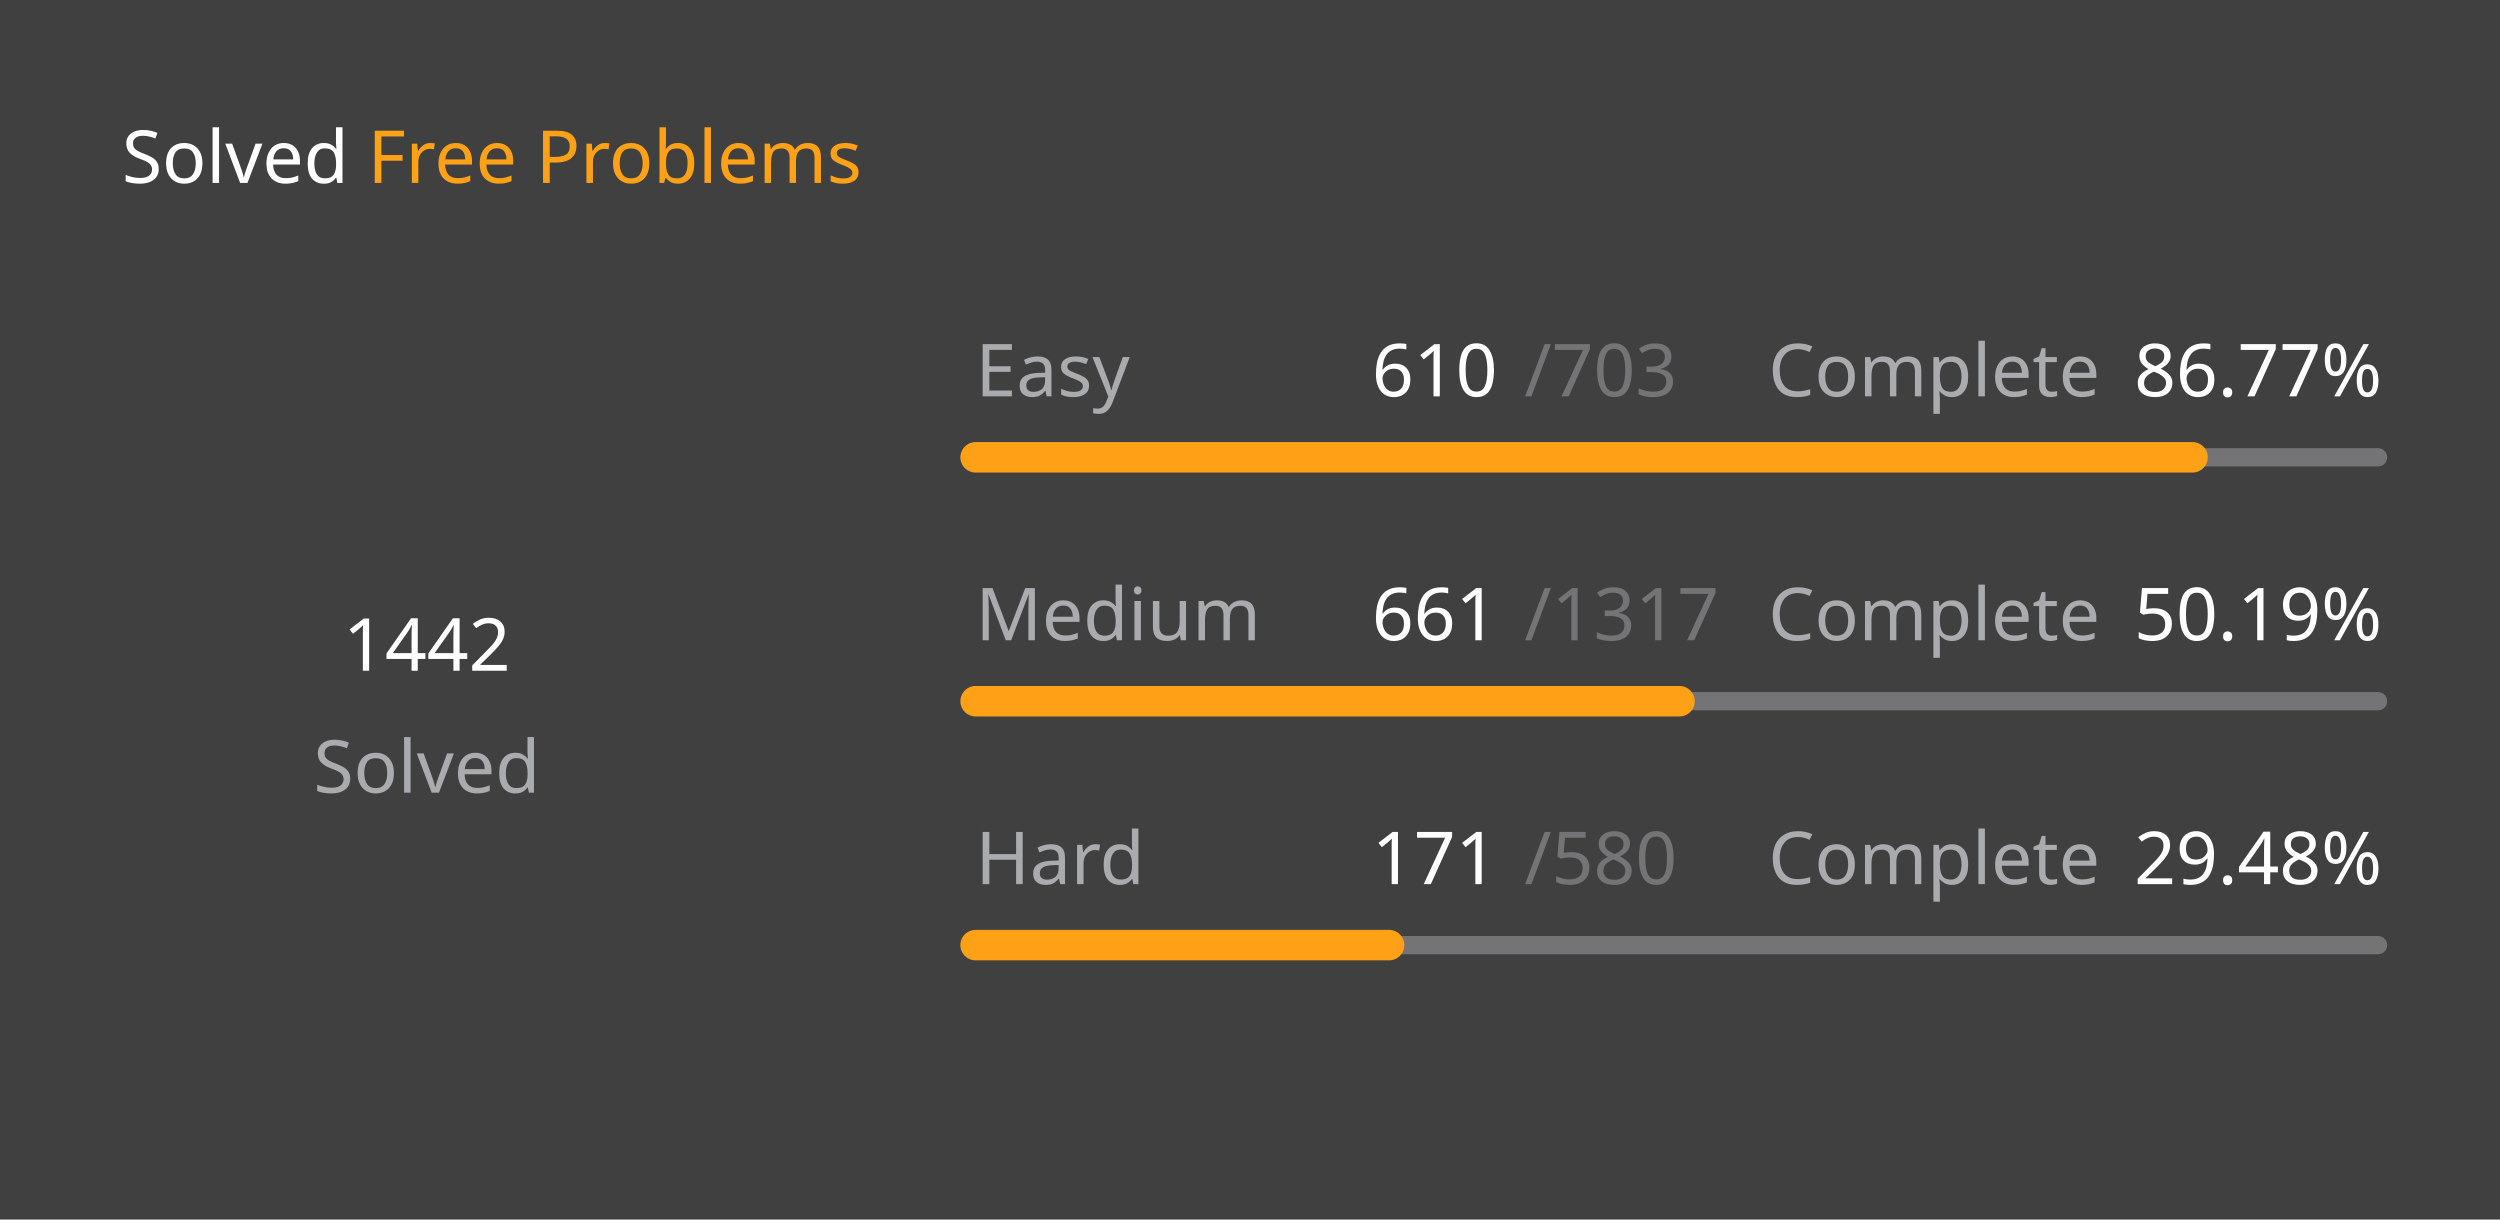
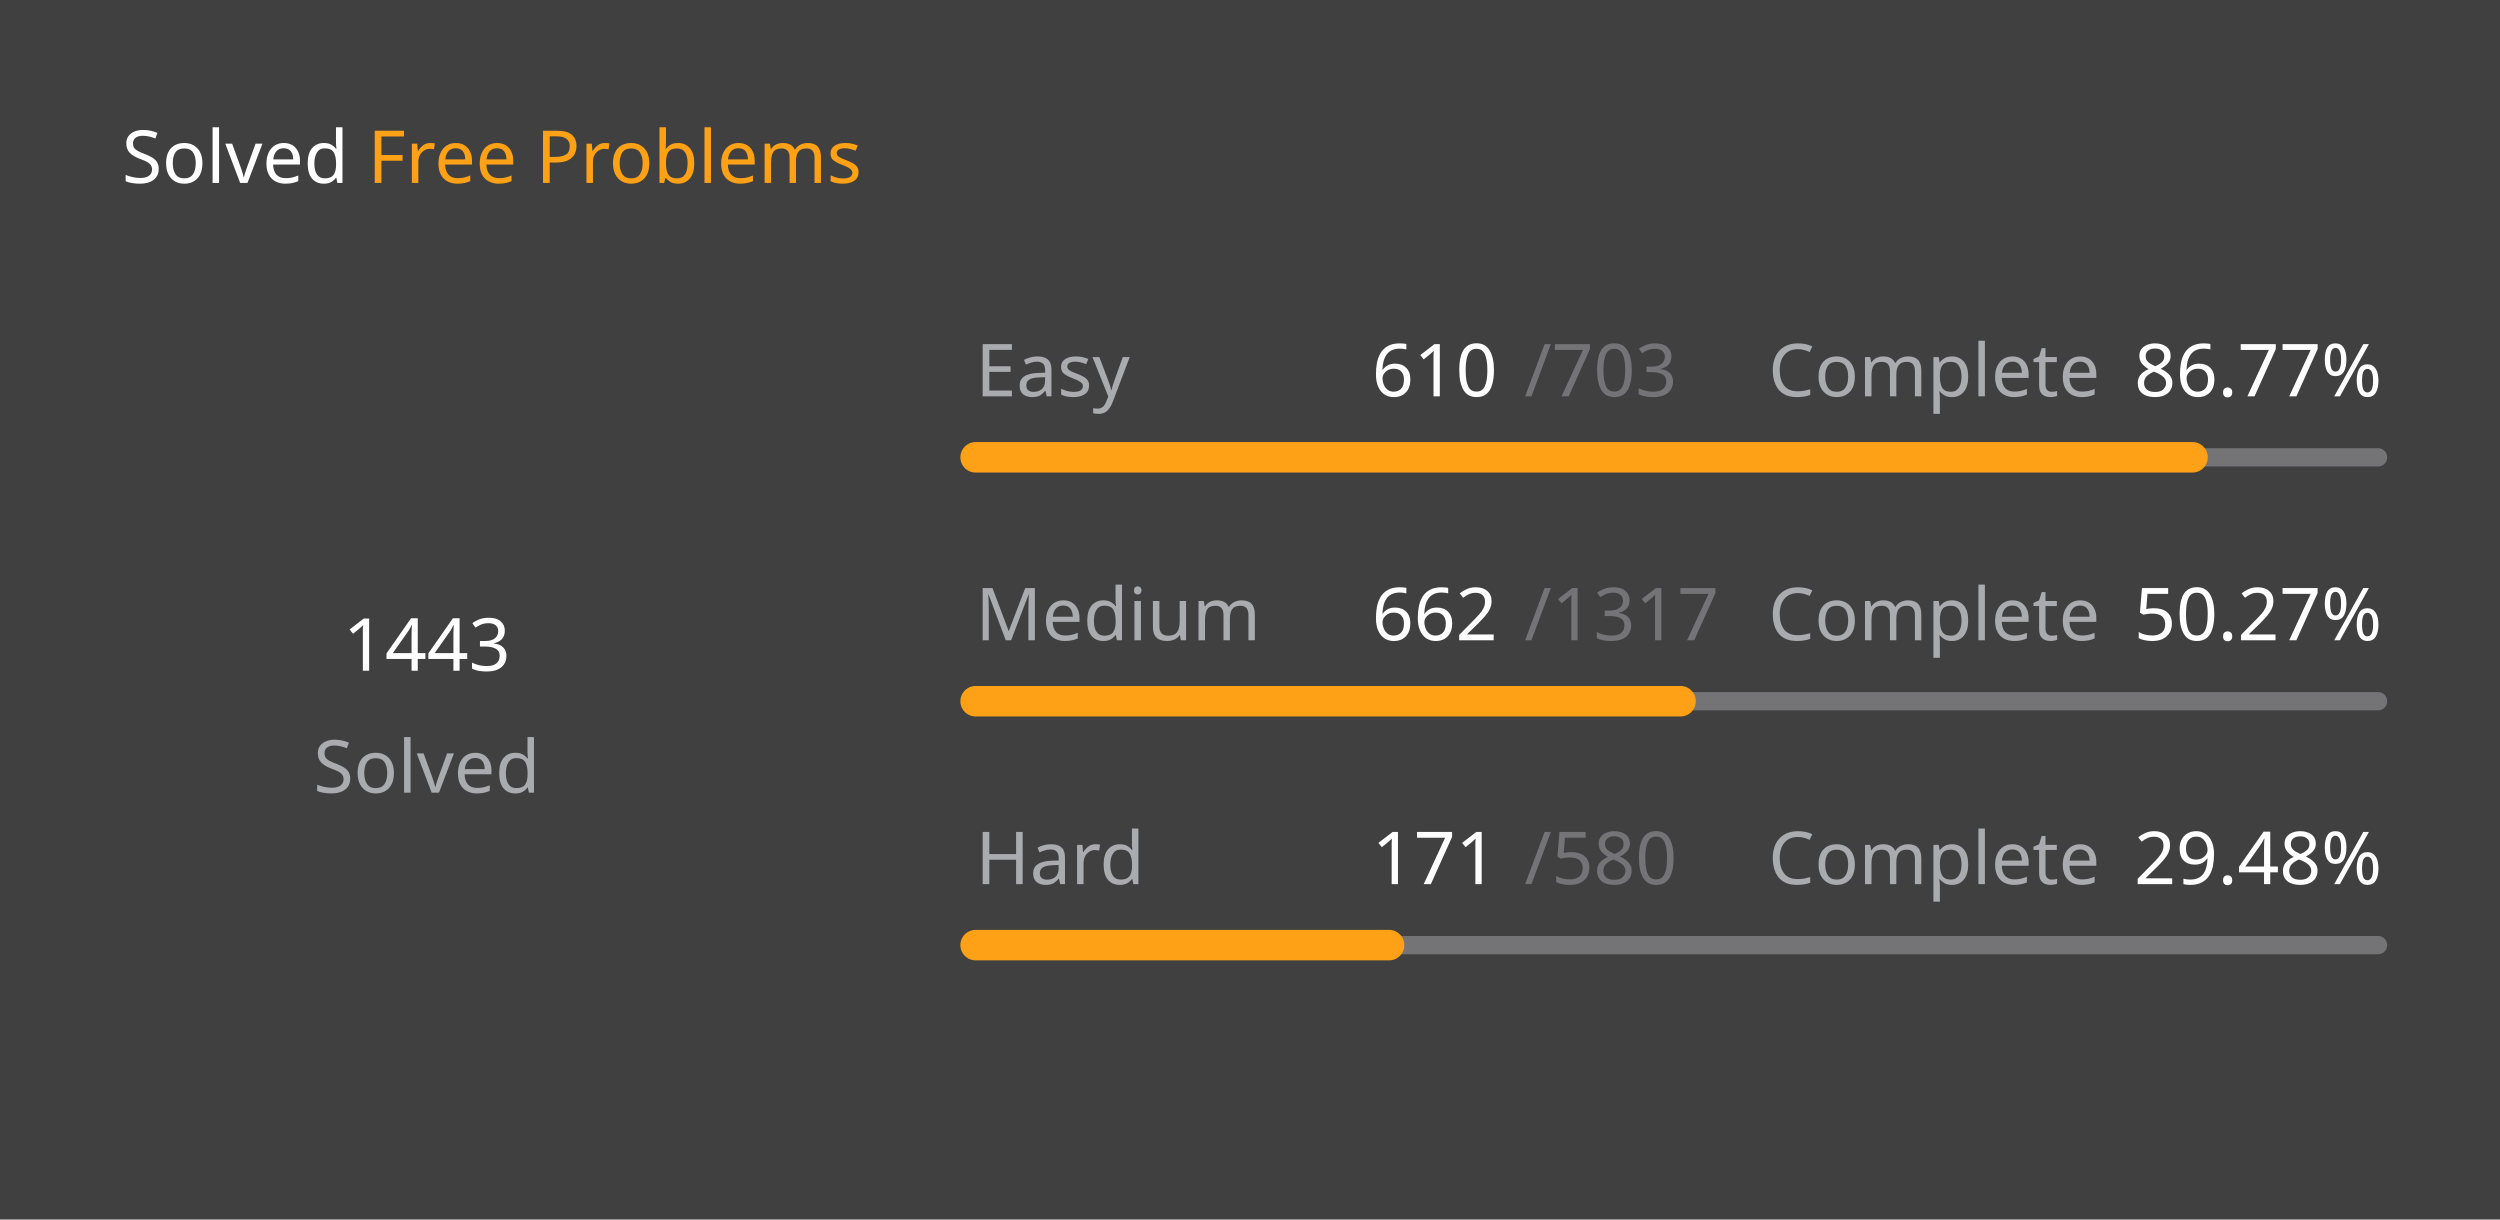
<svg xmlns="http://www.w3.org/2000/svg" version="1.1" height="200" width="410" viewBox="0 0 410 200">
  <style>*{font-family: "Segoe UI", Tahoma, Geneva, Verdana, sans-serif;}</style>
  <style>.title{font-weight: 500;font-size: 1rem;}</style>
  <style>.rotate-90{transform: rotate(-90deg);transform-origin: center;transform-box: fill-box;}</style>
  <style>.state{font-size: .75rem;}</style>
  <style>.light{color: #ffffff;fill: #ffffff;}</style>
  <style>.light-gray{color: #eff2f699;fill: #eff2f699;}</style>
  <style>.dark-gray{color: #ebebf54d;fill: #ebebf54d;}</style>
  <style>.gray{color: #747474;fill: #747474;}</style>
  <style>.orange{color: #ffa116;fill: #ffa116;}</style>
  <style>.background{color: #404040;fill: #404040;}</style>
  <rect fill="#404040" x="0" y="0" width="410" height="200" rx="0.5rem" />
  <g text-anchor="start" text-decoration="1" class="title">
    <text x="20" y="30">
      <tspan class="light">Solved</tspan>
      <tspan class="orange">Free Problems</tspan>
    </text>
  </g>
  <g class="rotate-90">
    <circle fill="none" cx="70" cy="110" r="46" stroke="#747474" stroke-width="3" stroke-linecap="round" />
-     <circle fill="none" cx="70" cy="110" r="46" stroke="#ffa116" stroke-width="5" stroke-linecap="round" stroke-dasharray="160.299 128.728" stroke-dashoffset="0" data-difficult="ALL" />
+     <circle fill="none" cx="70" cy="110" r="46" stroke="#ffa116" stroke-width="5" stroke-linecap="round" stroke-dasharray="160.41 128.617" stroke-dashoffset="0" data-difficult="ALL" />
  </g>
  <g class="state">
    <g text-anchor="middle">
-       <text x="70" y="110" class="light" font-size="1.2rem">1442</text>
+       <text x="70" y="110" class="light" font-size="1.2rem">1443</text>
      <text x="70" y="130" class="light-gray">Solved</text>
    </g>
    <g>
      <text x="160" y="65" class="light-gray">Easy</text>
      <text x="225" y="65" class="light">610</text>
      <text x="250" y="65" class="dark-gray">/703</text>
      <text x="290" y="65" class="light-gray">Complete</text>
      <text x="350" y="65" class="light">86.77%</text>
      <path d="M 160 75 L 390 75" stroke-linecap="round" stroke-linejoin="round" stroke="#ebebf54d" stroke-width="3" />
      <path d="M 160 75 L 359.573 75" stroke-linecap="round" stroke-linejoin="round" stroke="#ffa116" stroke-width="5" />
    </g>
    <g>
      <text x="160" y="105" class="light-gray">Medium</text>
-       <text x="225" y="105" class="light">661</text>
+       <text x="225" y="105" class="light">662</text>
      <text x="250" y="105" class="dark-gray">/1317</text>
      <text x="290" y="105" class="light-gray">Complete</text>
-       <text x="350" y="105" class="light">50.19%</text>
+       <text x="350" y="105" class="light">50.27%</text>
      <path d="M 160 115 L 390 115" stroke-linecap="round" stroke-linejoin="round" stroke="#ebebf54d" stroke-width="3" />
-       <path d="M 160 115 L 275.437 115" stroke-linecap="round" stroke-linejoin="round" stroke="#ffa116" stroke-width="5" />
+       <path d="M 160 115 L 275.611 115" stroke-linecap="round" stroke-linejoin="round" stroke="#ffa116" stroke-width="5" />
    </g>
    <g>
      <text x="160" y="145" class="light-gray">Hard</text>
      <text x="225" y="145" class="light">171</text>
      <text x="250" y="145" class="dark-gray">/580</text>
      <text x="290" y="145" class="light-gray">Complete</text>
      <text x="350" y="145" class="light">29.48%</text>
      <path d="M 160 155 L 390 155" stroke-linecap="round" stroke-linejoin="round" stroke="#ebebf54d" stroke-width="3" />
      <path d="M 160 155 L 227.81 155" stroke-linecap="round" stroke-linejoin="round" stroke="#ffa116" stroke-width="5" />
    </g>
  </g>
</svg>
